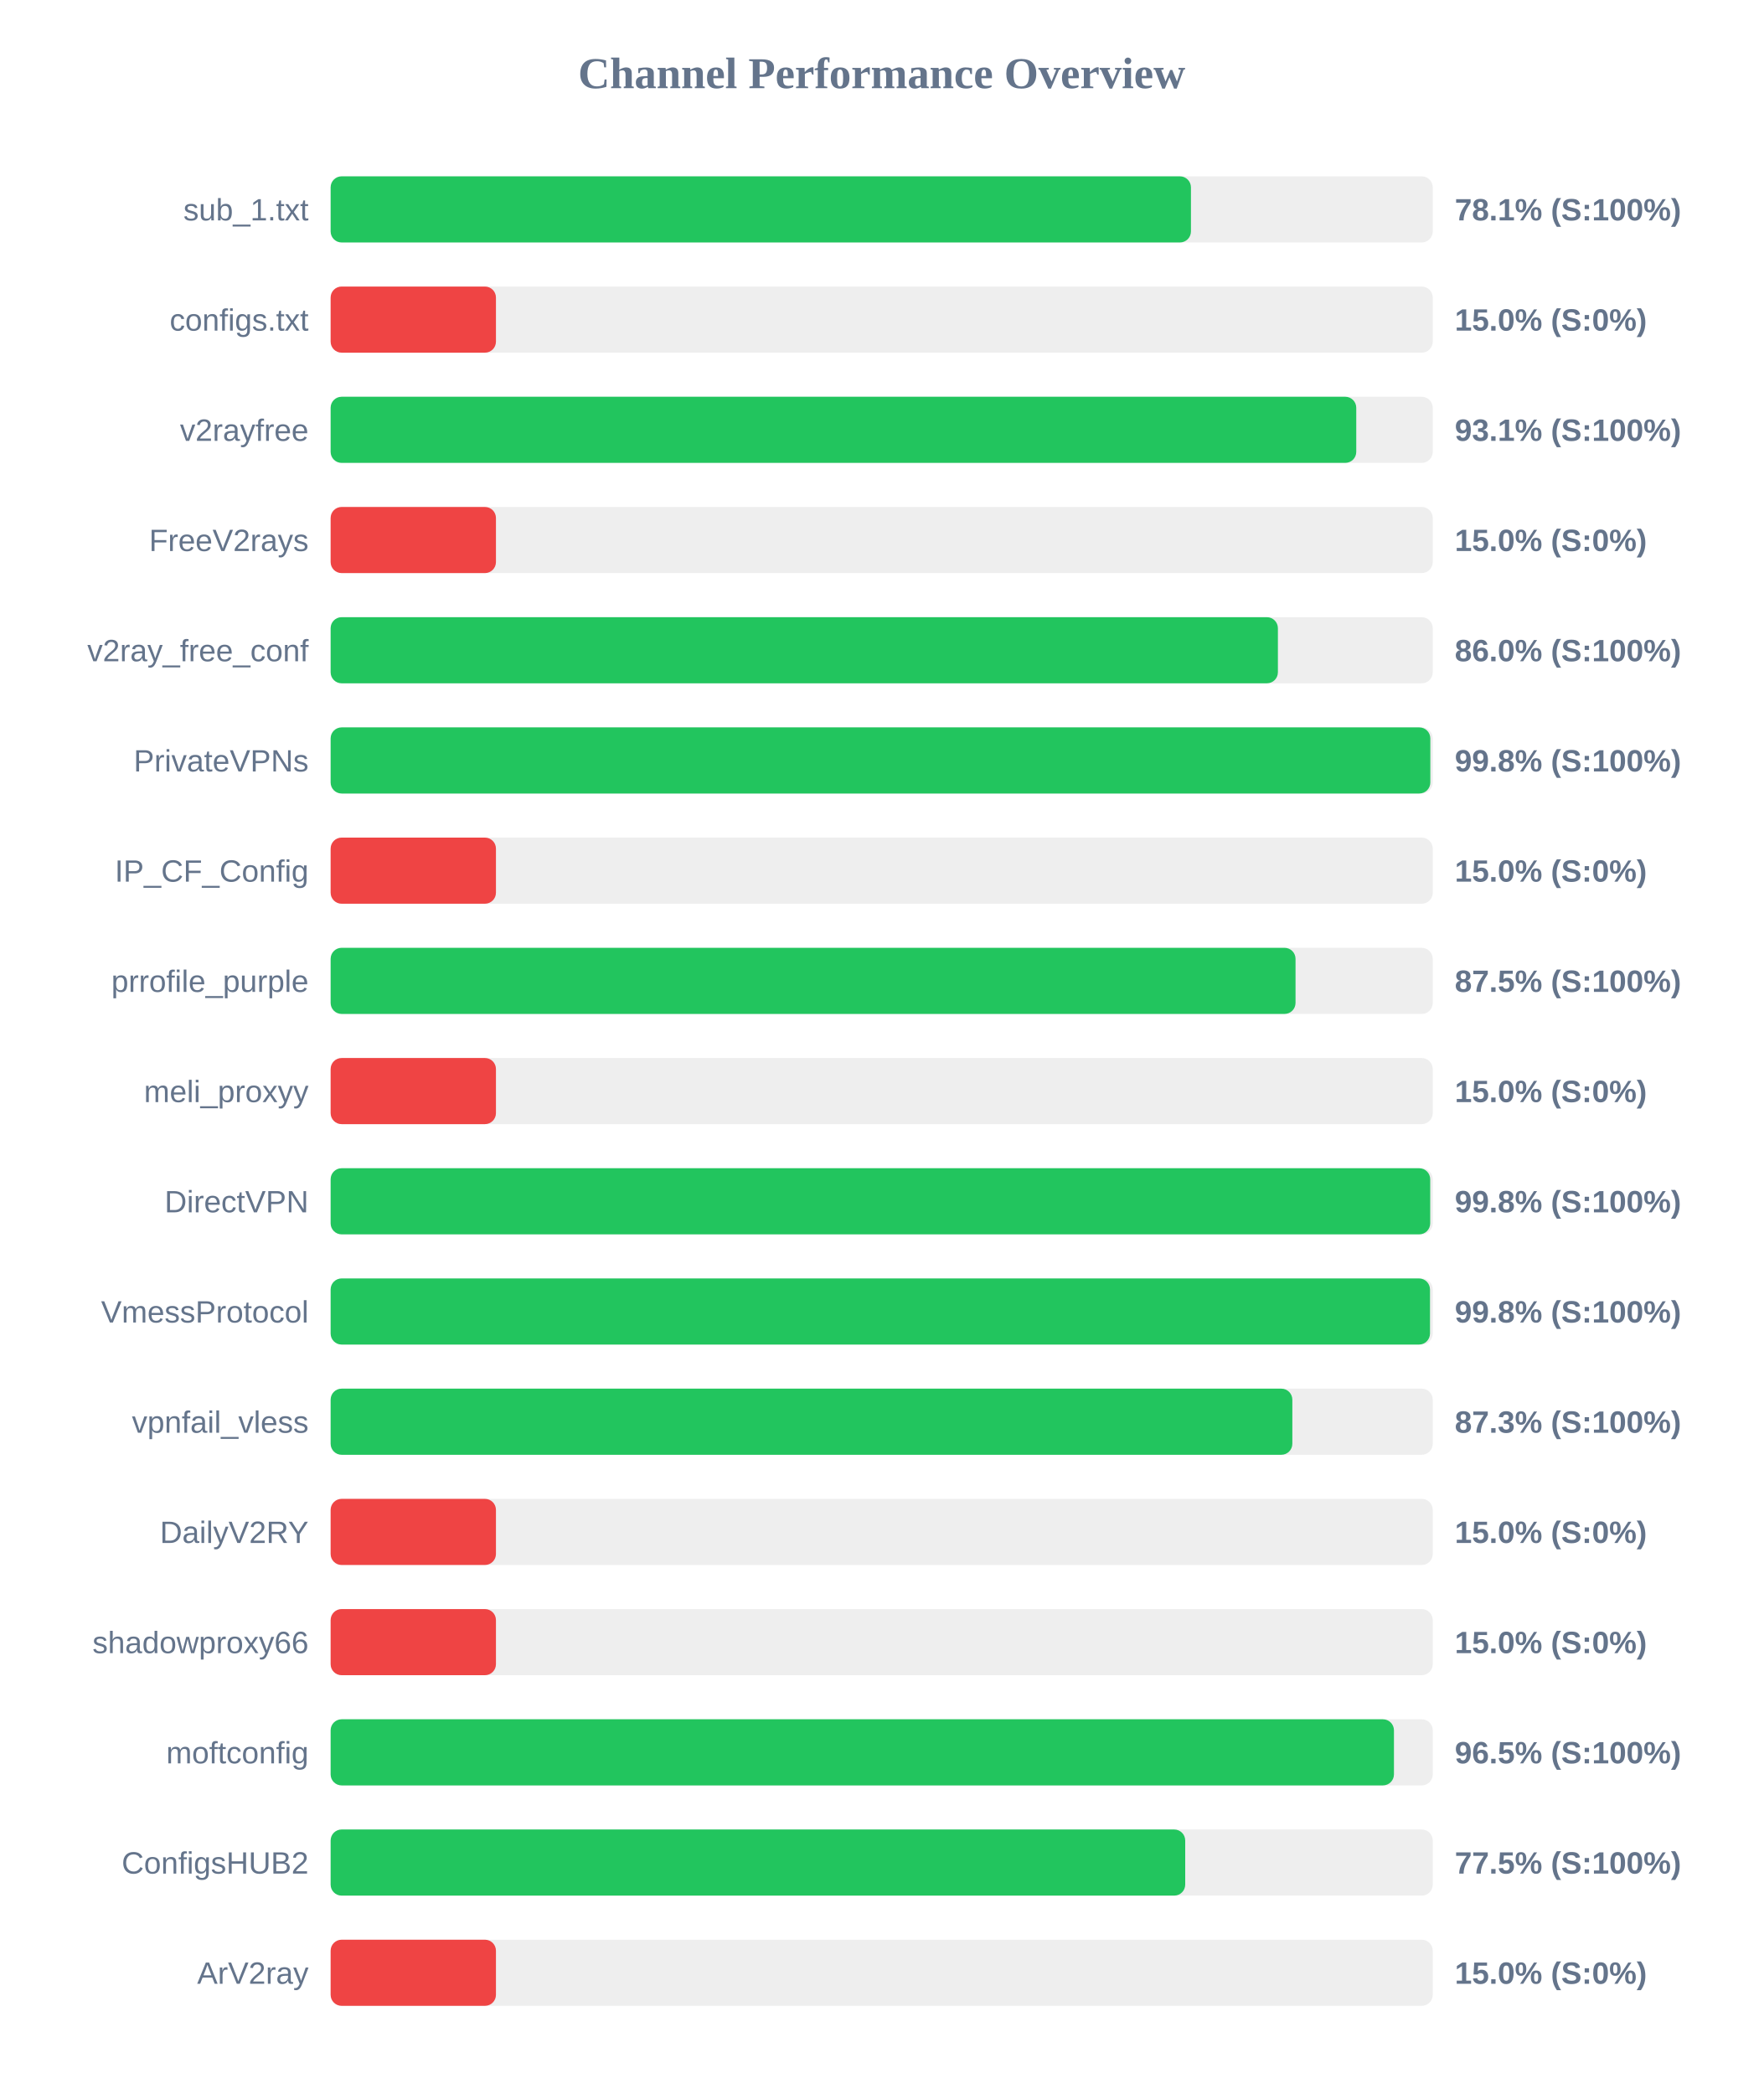
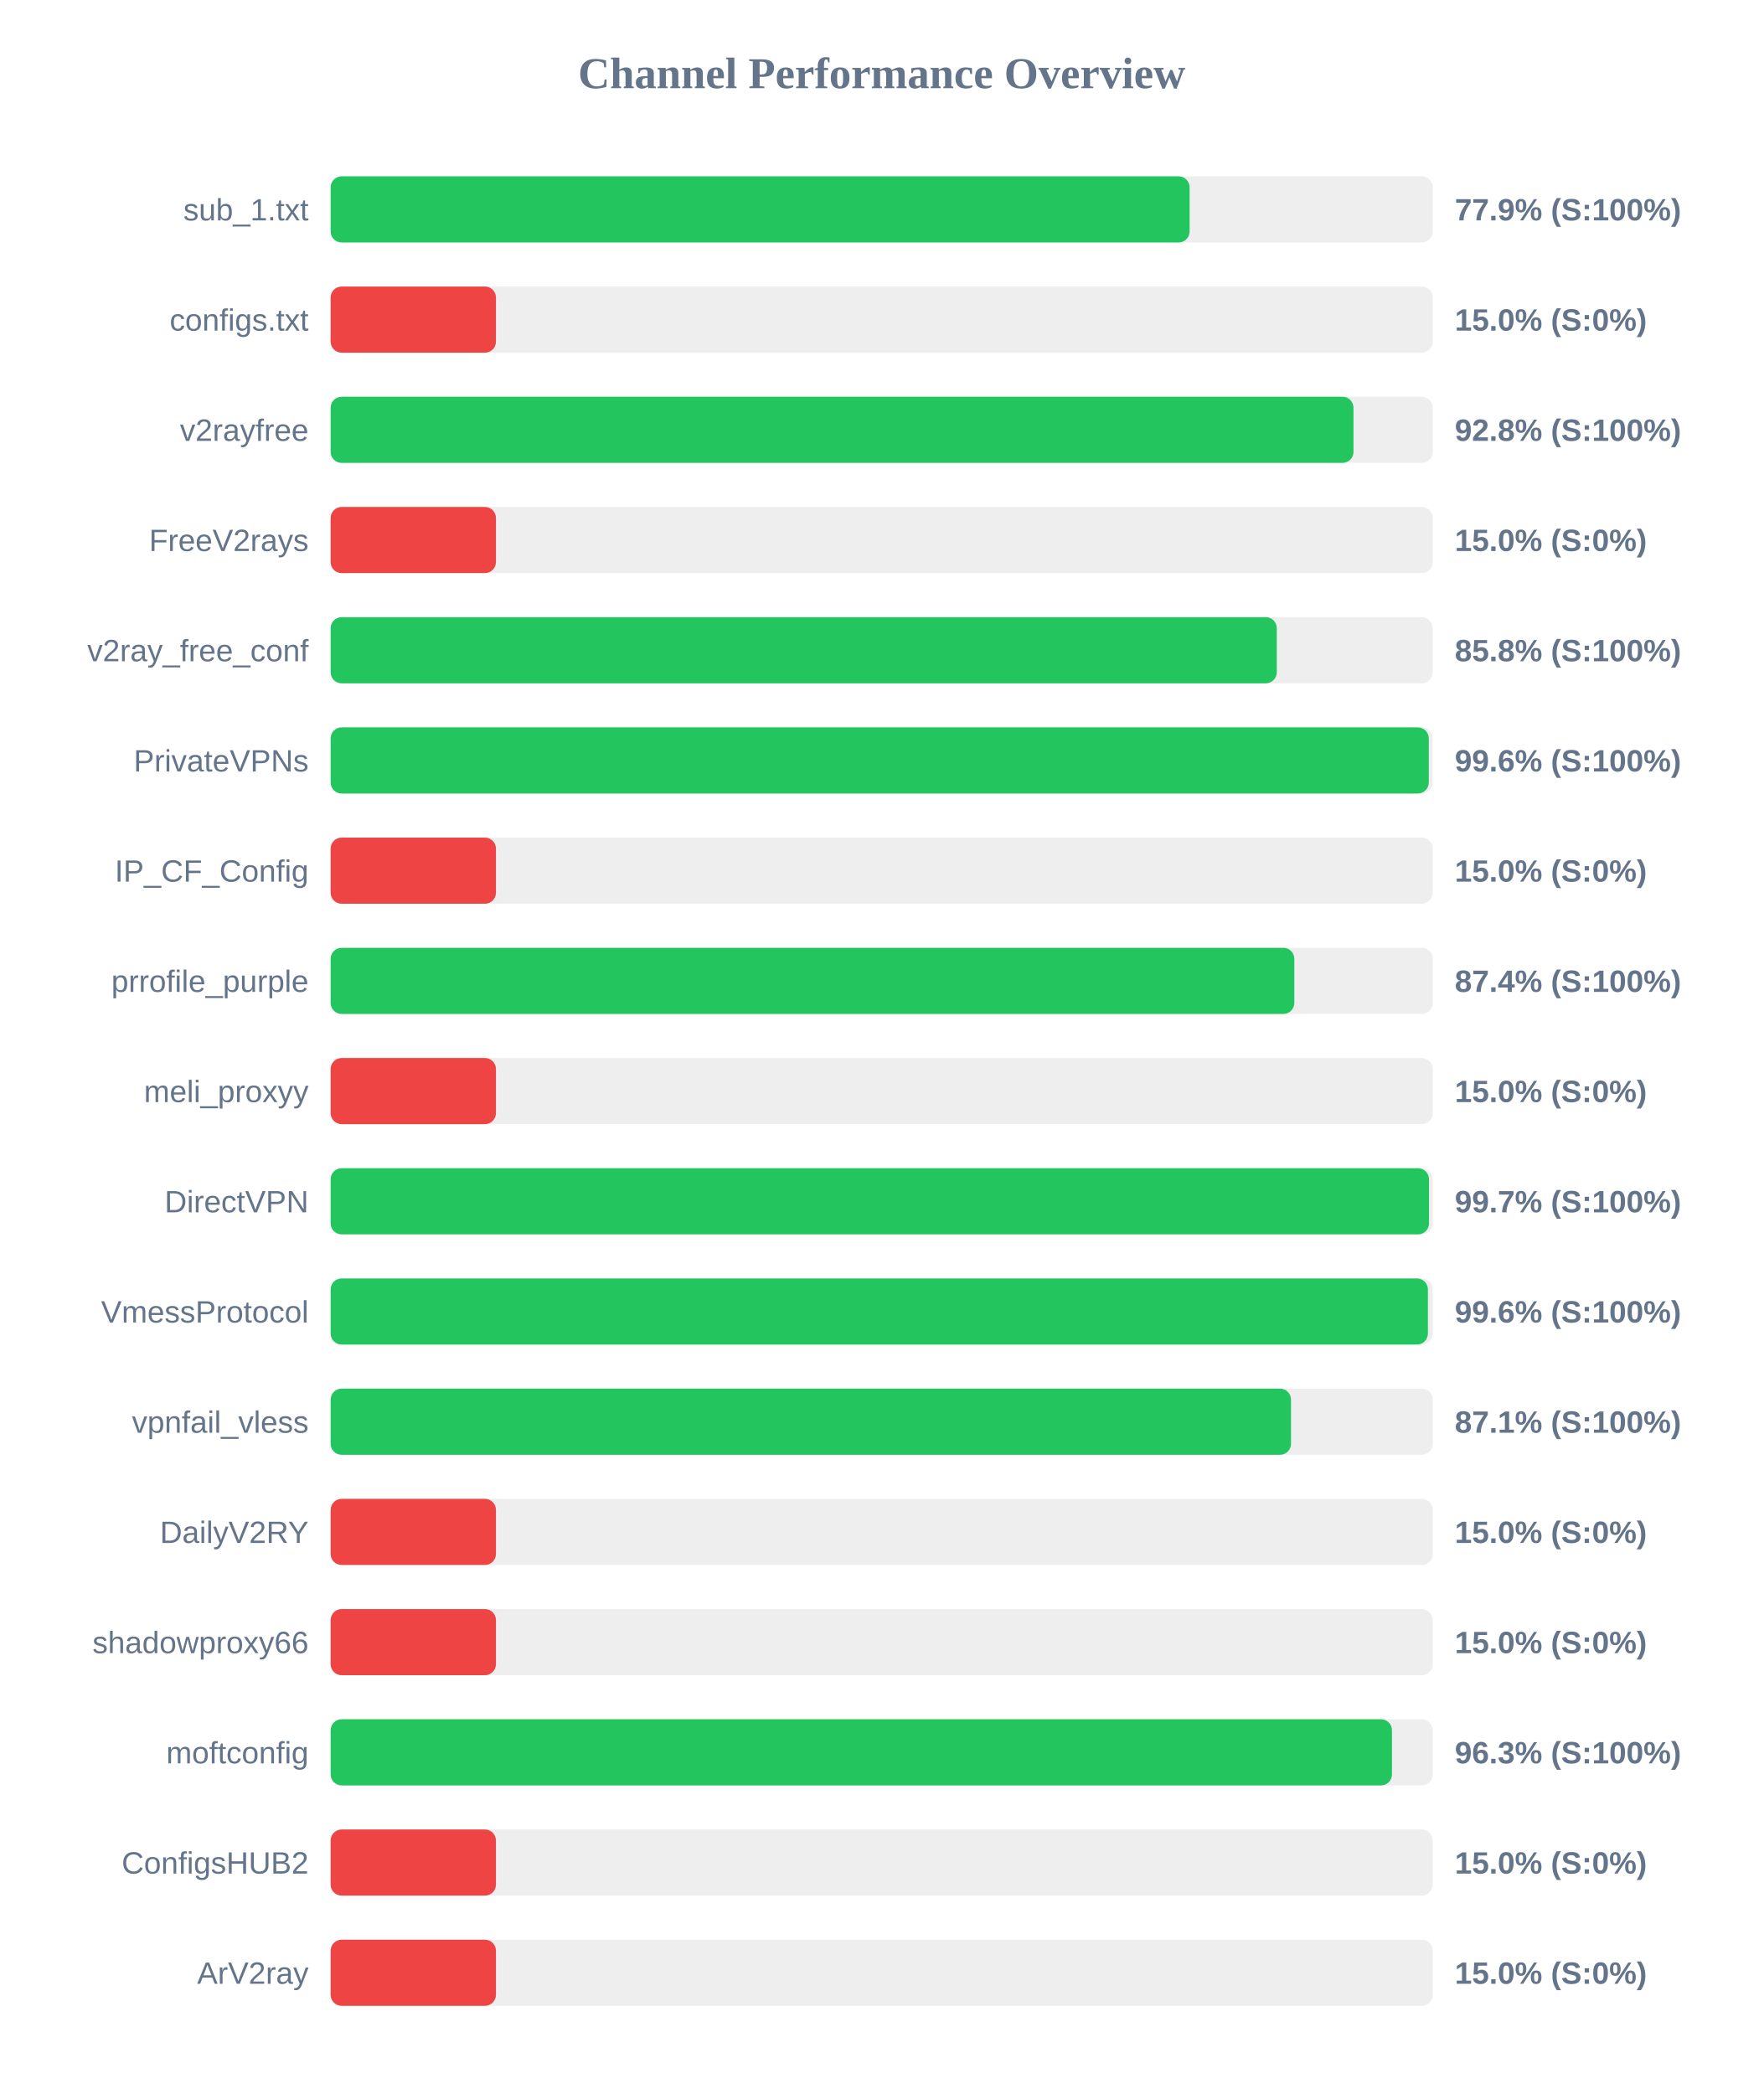
<svg xmlns="http://www.w3.org/2000/svg" width="800" height="950" version="1.1">
  <style>
        .row { font: 14px Arial; fill: #64748b; }
        .score { font: bold 14px Arial; fill: #64748b; }
    </style>
  <text x="400" y="40" text-anchor="middle" font-size="20px" font-weight="bold" fill="#64748b">Channel Performance Overview</text>
  <rect x="150" y="80" width="500" height="30" fill="#eee" rx="5" />
-   <rect x="150" y="80" width="390.3" height="30" fill="#22c55e" rx="5" />
+   <rect x="150" y="80" width="389.7" height="30" fill="#22c55e" rx="5" />
  <text x="140" y="100" text-anchor="end" class="row">sub_1.txt</text>
-   <text x="660" y="100" text-anchor="start" class="score">78.1% (S:100%)</text>
+   <text x="660" y="100" text-anchor="start" class="score">77.9% (S:100%)</text>
  <rect x="150" y="130" width="500" height="30" fill="#eee" rx="5" />
  <rect x="150" y="130" width="75.0" height="30" fill="#ef4444" rx="5" />
  <text x="140" y="150" text-anchor="end" class="row">configs.txt</text>
  <text x="660" y="150" text-anchor="start" class="score">15.0% (S:0%)</text>
  <rect x="150" y="180" width="500" height="30" fill="#eee" rx="5" />
-   <rect x="150" y="180" width="465.3" height="30" fill="#22c55e" rx="5" />
+   <rect x="150" y="180" width="464.05" height="30" fill="#22c55e" rx="5" />
  <text x="140" y="200" text-anchor="end" class="row">v2rayfree</text>
-   <text x="660" y="200" text-anchor="start" class="score">93.1% (S:100%)</text>
+   <text x="660" y="200" text-anchor="start" class="score">92.8% (S:100%)</text>
  <rect x="150" y="230" width="500" height="30" fill="#eee" rx="5" />
  <rect x="150" y="230" width="75.0" height="30" fill="#ef4444" rx="5" />
  <text x="140" y="250" text-anchor="end" class="row">FreeV2rays</text>
  <text x="660" y="250" text-anchor="start" class="score">15.0% (S:0%)</text>
  <rect x="150" y="280" width="500" height="30" fill="#eee" rx="5" />
-   <rect x="150" y="280" width="429.75" height="30" fill="#22c55e" rx="5" />
+   <rect x="150" y="280" width="429.25" height="30" fill="#22c55e" rx="5" />
  <text x="140" y="300" text-anchor="end" class="row">v2ray_free_conf</text>
-   <text x="660" y="300" text-anchor="start" class="score">86.0% (S:100%)</text>
+   <text x="660" y="300" text-anchor="start" class="score">85.8% (S:100%)</text>
  <rect x="150" y="330" width="500" height="30" fill="#eee" rx="5" />
-   <rect x="150" y="330" width="498.9" height="30" fill="#22c55e" rx="5" />
+   <rect x="150" y="330" width="498.2" height="30" fill="#22c55e" rx="5" />
  <text x="140" y="350" text-anchor="end" class="row">PrivateVPNs</text>
-   <text x="660" y="350" text-anchor="start" class="score">99.8% (S:100%)</text>
+   <text x="660" y="350" text-anchor="start" class="score">99.6% (S:100%)</text>
  <rect x="150" y="380" width="500" height="30" fill="#eee" rx="5" />
  <rect x="150" y="380" width="75.0" height="30" fill="#ef4444" rx="5" />
  <text x="140" y="400" text-anchor="end" class="row">IP_CF_Config</text>
  <text x="660" y="400" text-anchor="start" class="score">15.0% (S:0%)</text>
  <rect x="150" y="430" width="500" height="30" fill="#eee" rx="5" />
-   <rect x="150" y="430" width="437.75" height="30" fill="#22c55e" rx="5" />
+   <rect x="150" y="430" width="437.2" height="30" fill="#22c55e" rx="5" />
  <text x="140" y="450" text-anchor="end" class="row">prrofile_purple</text>
-   <text x="660" y="450" text-anchor="start" class="score">87.5% (S:100%)</text>
+   <text x="660" y="450" text-anchor="start" class="score">87.4% (S:100%)</text>
  <rect x="150" y="480" width="500" height="30" fill="#eee" rx="5" />
  <rect x="150" y="480" width="75.0" height="30" fill="#ef4444" rx="5" />
  <text x="140" y="500" text-anchor="end" class="row">meli_proxyy</text>
  <text x="660" y="500" text-anchor="start" class="score">15.0% (S:0%)</text>
  <rect x="150" y="530" width="500" height="30" fill="#eee" rx="5" />
-   <rect x="150" y="530" width="498.85" height="30" fill="#22c55e" rx="5" />
+   <rect x="150" y="530" width="498.3" height="30" fill="#22c55e" rx="5" />
  <text x="140" y="550" text-anchor="end" class="row">DirectVPN</text>
-   <text x="660" y="550" text-anchor="start" class="score">99.8% (S:100%)</text>
+   <text x="660" y="550" text-anchor="start" class="score">99.7% (S:100%)</text>
  <rect x="150" y="580" width="500" height="30" fill="#eee" rx="5" />
-   <rect x="150" y="580" width="498.75" height="30" fill="#22c55e" rx="5" />
+   <rect x="150" y="580" width="497.8" height="30" fill="#22c55e" rx="5" />
  <text x="140" y="600" text-anchor="end" class="row">VmessProtocol</text>
-   <text x="660" y="600" text-anchor="start" class="score">99.8% (S:100%)</text>
+   <text x="660" y="600" text-anchor="start" class="score">99.6% (S:100%)</text>
  <rect x="150" y="630" width="500" height="30" fill="#eee" rx="5" />
-   <rect x="150" y="630" width="436.3" height="30" fill="#22c55e" rx="5" />
+   <rect x="150" y="630" width="435.7" height="30" fill="#22c55e" rx="5" />
  <text x="140" y="650" text-anchor="end" class="row">vpnfail_vless</text>
-   <text x="660" y="650" text-anchor="start" class="score">87.3% (S:100%)</text>
+   <text x="660" y="650" text-anchor="start" class="score">87.1% (S:100%)</text>
  <rect x="150" y="680" width="500" height="30" fill="#eee" rx="5" />
  <rect x="150" y="680" width="75.0" height="30" fill="#ef4444" rx="5" />
  <text x="140" y="700" text-anchor="end" class="row">DailyV2RY</text>
  <text x="660" y="700" text-anchor="start" class="score">15.0% (S:0%)</text>
  <rect x="150" y="730" width="500" height="30" fill="#eee" rx="5" />
  <rect x="150" y="730" width="75.0" height="30" fill="#ef4444" rx="5" />
  <text x="140" y="750" text-anchor="end" class="row">shadowproxy66</text>
  <text x="660" y="750" text-anchor="start" class="score">15.0% (S:0%)</text>
  <rect x="150" y="780" width="500" height="30" fill="#eee" rx="5" />
-   <rect x="150" y="780" width="482.4" height="30" fill="#22c55e" rx="5" />
+   <rect x="150" y="780" width="481.5" height="30" fill="#22c55e" rx="5" />
  <text x="140" y="800" text-anchor="end" class="row">moftconfig</text>
-   <text x="660" y="800" text-anchor="start" class="score">96.5% (S:100%)</text>
+   <text x="660" y="800" text-anchor="start" class="score">96.3% (S:100%)</text>
  <rect x="150" y="830" width="500" height="30" fill="#eee" rx="5" />
-   <rect x="150" y="830" width="387.7" height="30" fill="#22c55e" rx="5" />
+   <rect x="150" y="830" width="75.0" height="30" fill="#ef4444" rx="5" />
  <text x="140" y="850" text-anchor="end" class="row">ConfigsHUB2</text>
-   <text x="660" y="850" text-anchor="start" class="score">77.5% (S:100%)</text>
+   <text x="660" y="850" text-anchor="start" class="score">15.0% (S:0%)</text>
  <rect x="150" y="880" width="500" height="30" fill="#eee" rx="5" />
  <rect x="150" y="880" width="75.0" height="30" fill="#ef4444" rx="5" />
  <text x="140" y="900" text-anchor="end" class="row">ArV2ray</text>
  <text x="660" y="900" text-anchor="start" class="score">15.0% (S:0%)</text>
</svg>
